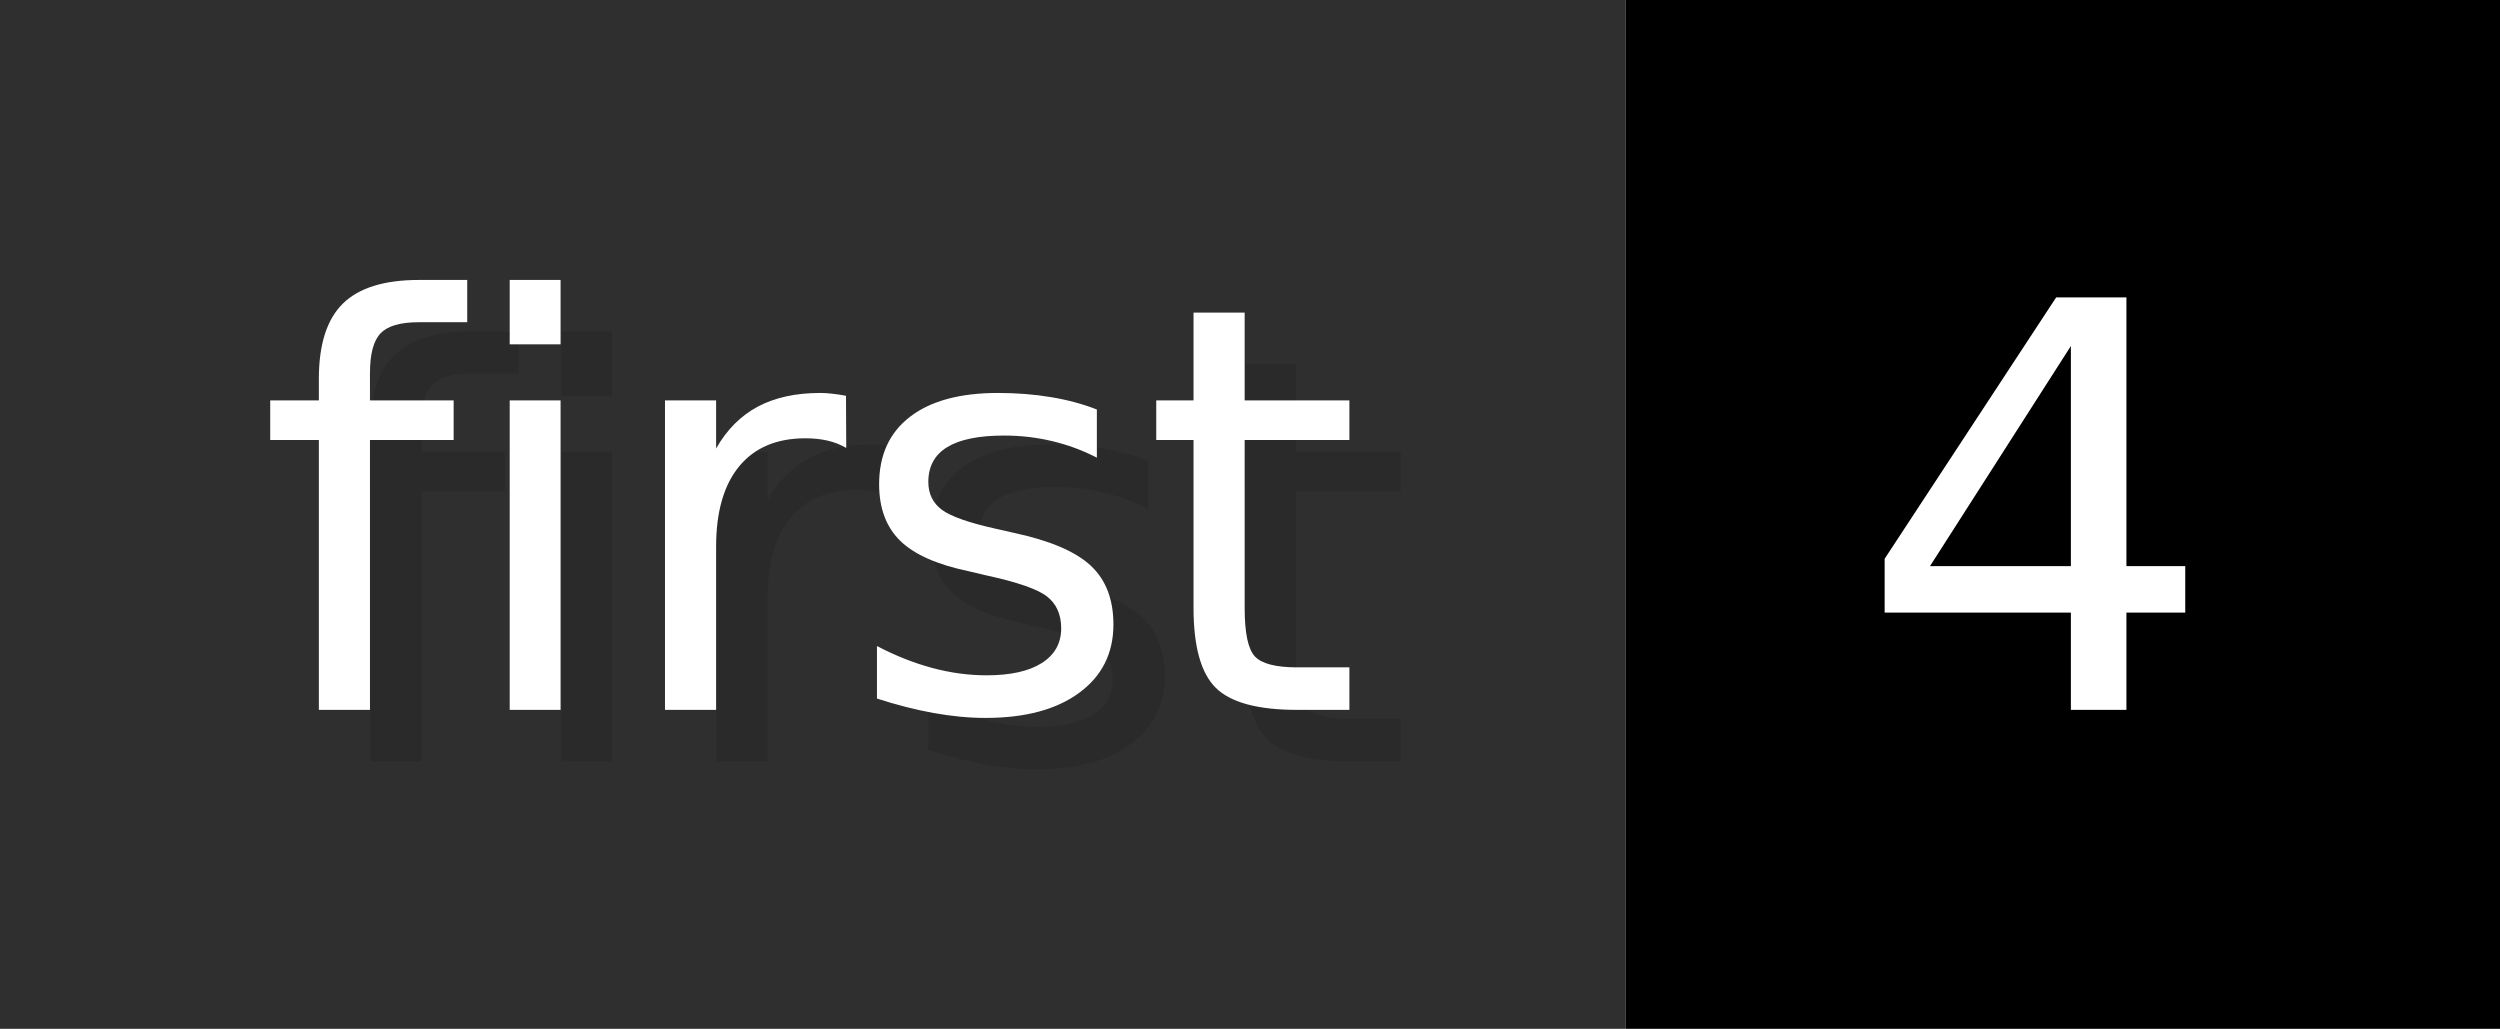
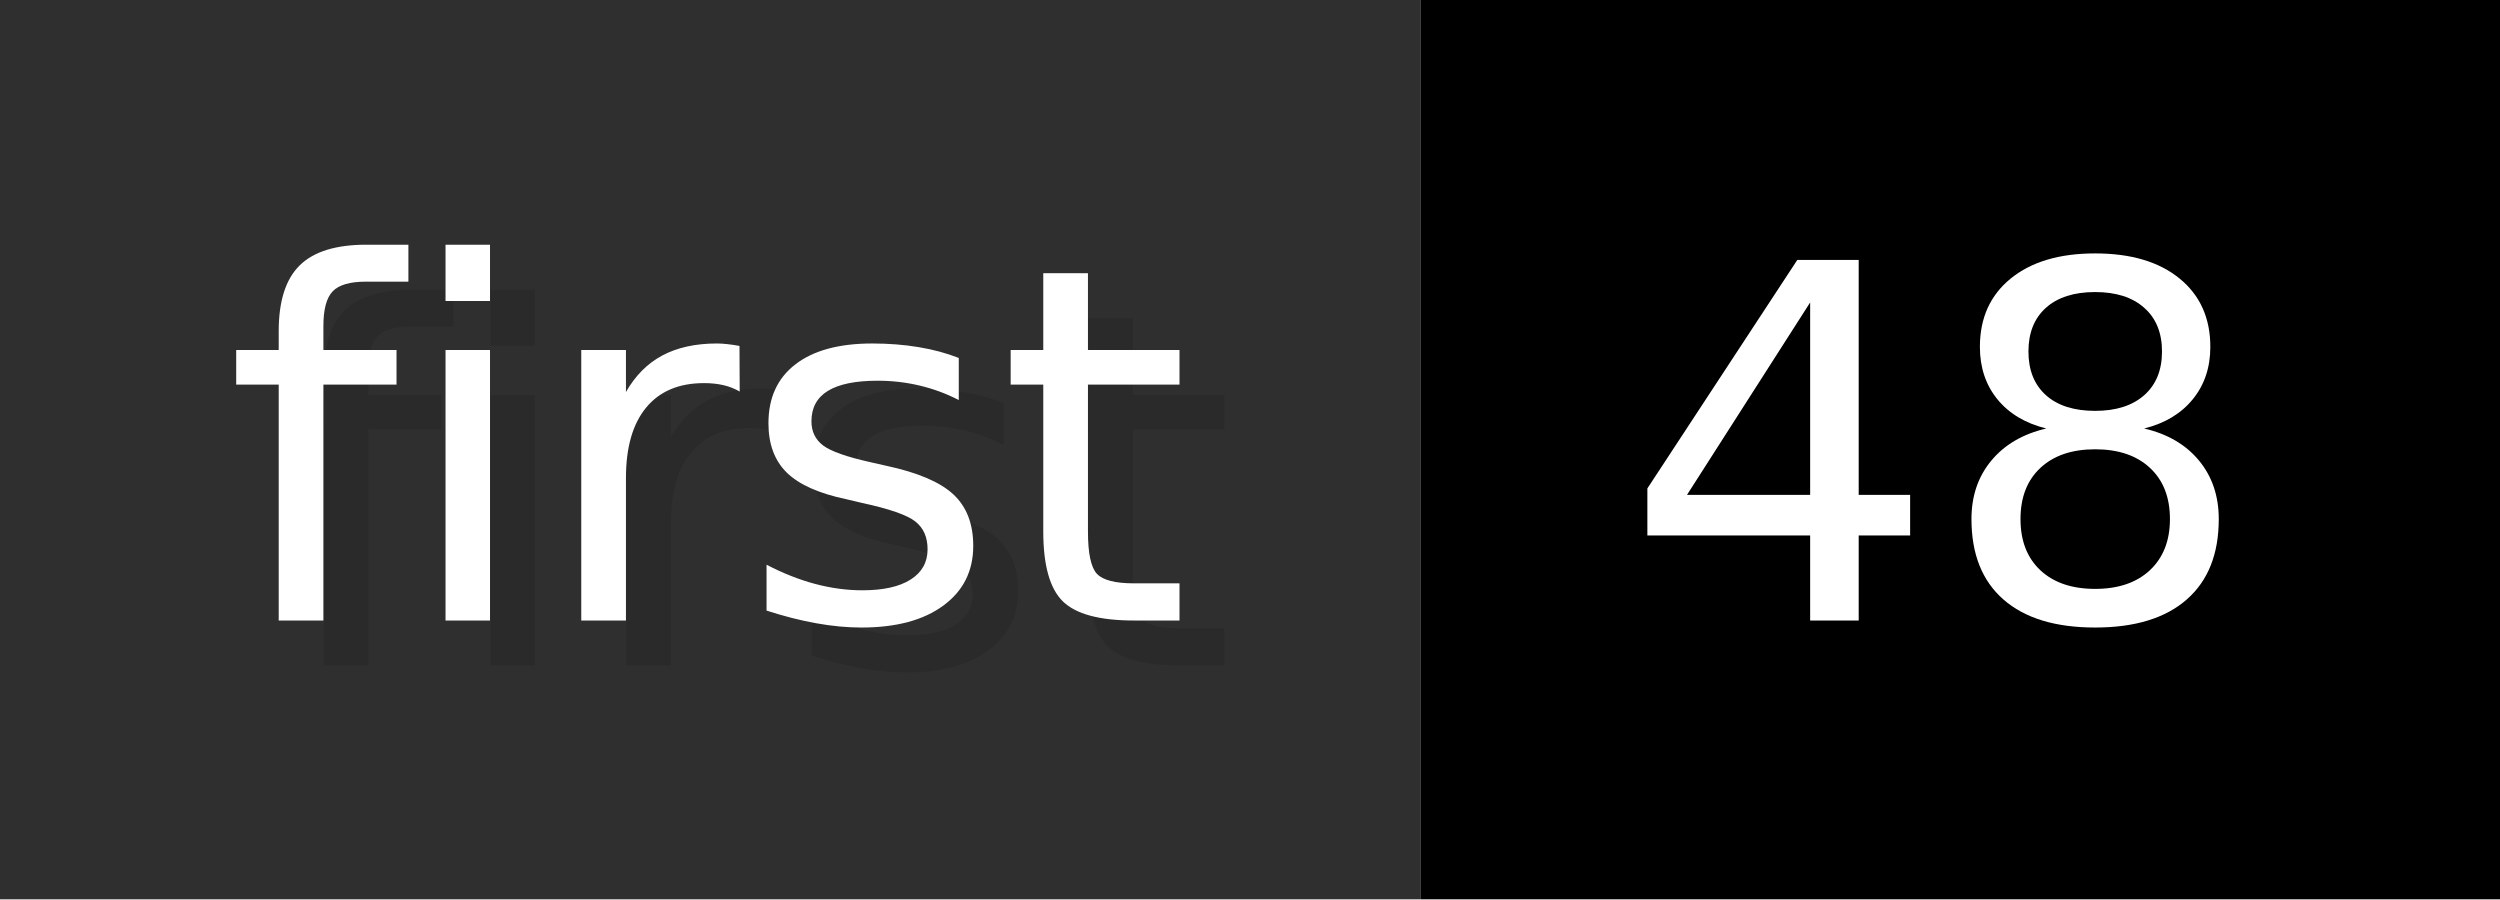
- <svg xmlns="http://www.w3.org/2000/svg" width="48.6" height="20" viewBox="0 0 486 200" role="img" aria-label="first: 4">
+ <svg xmlns="http://www.w3.org/2000/svg" width="55.6" height="20" viewBox="0 0 556 200" role="img" aria-label="first: 48">
  <g>
    <rect fill="#2F2F2F" width="316" height="200" />
-     <rect fill="#" x="316" width="170" height="200" />
+     <rect fill="#" x="316" width="240" height="200" />
  </g>
  <g aria-hidden="true" fill="#fff" text-anchor="start" font-family="Verdana,DejaVu Sans,sans-serif" font-size="110">
    <text x="60" y="148" textLength="216" fill="#000" opacity="0.1">first</text>
    <text x="50" y="138" textLength="216">first</text>
-     <text x="371" y="148" textLength="70" fill="#000" opacity="0.1">4</text>
-     <text x="361" y="138" textLength="70">4</text>
+     <text x="371" y="148" textLength="140" fill="#000" opacity="0.1">48</text>
+     <text x="361" y="138" textLength="140">48</text>
  </g>
</svg>
